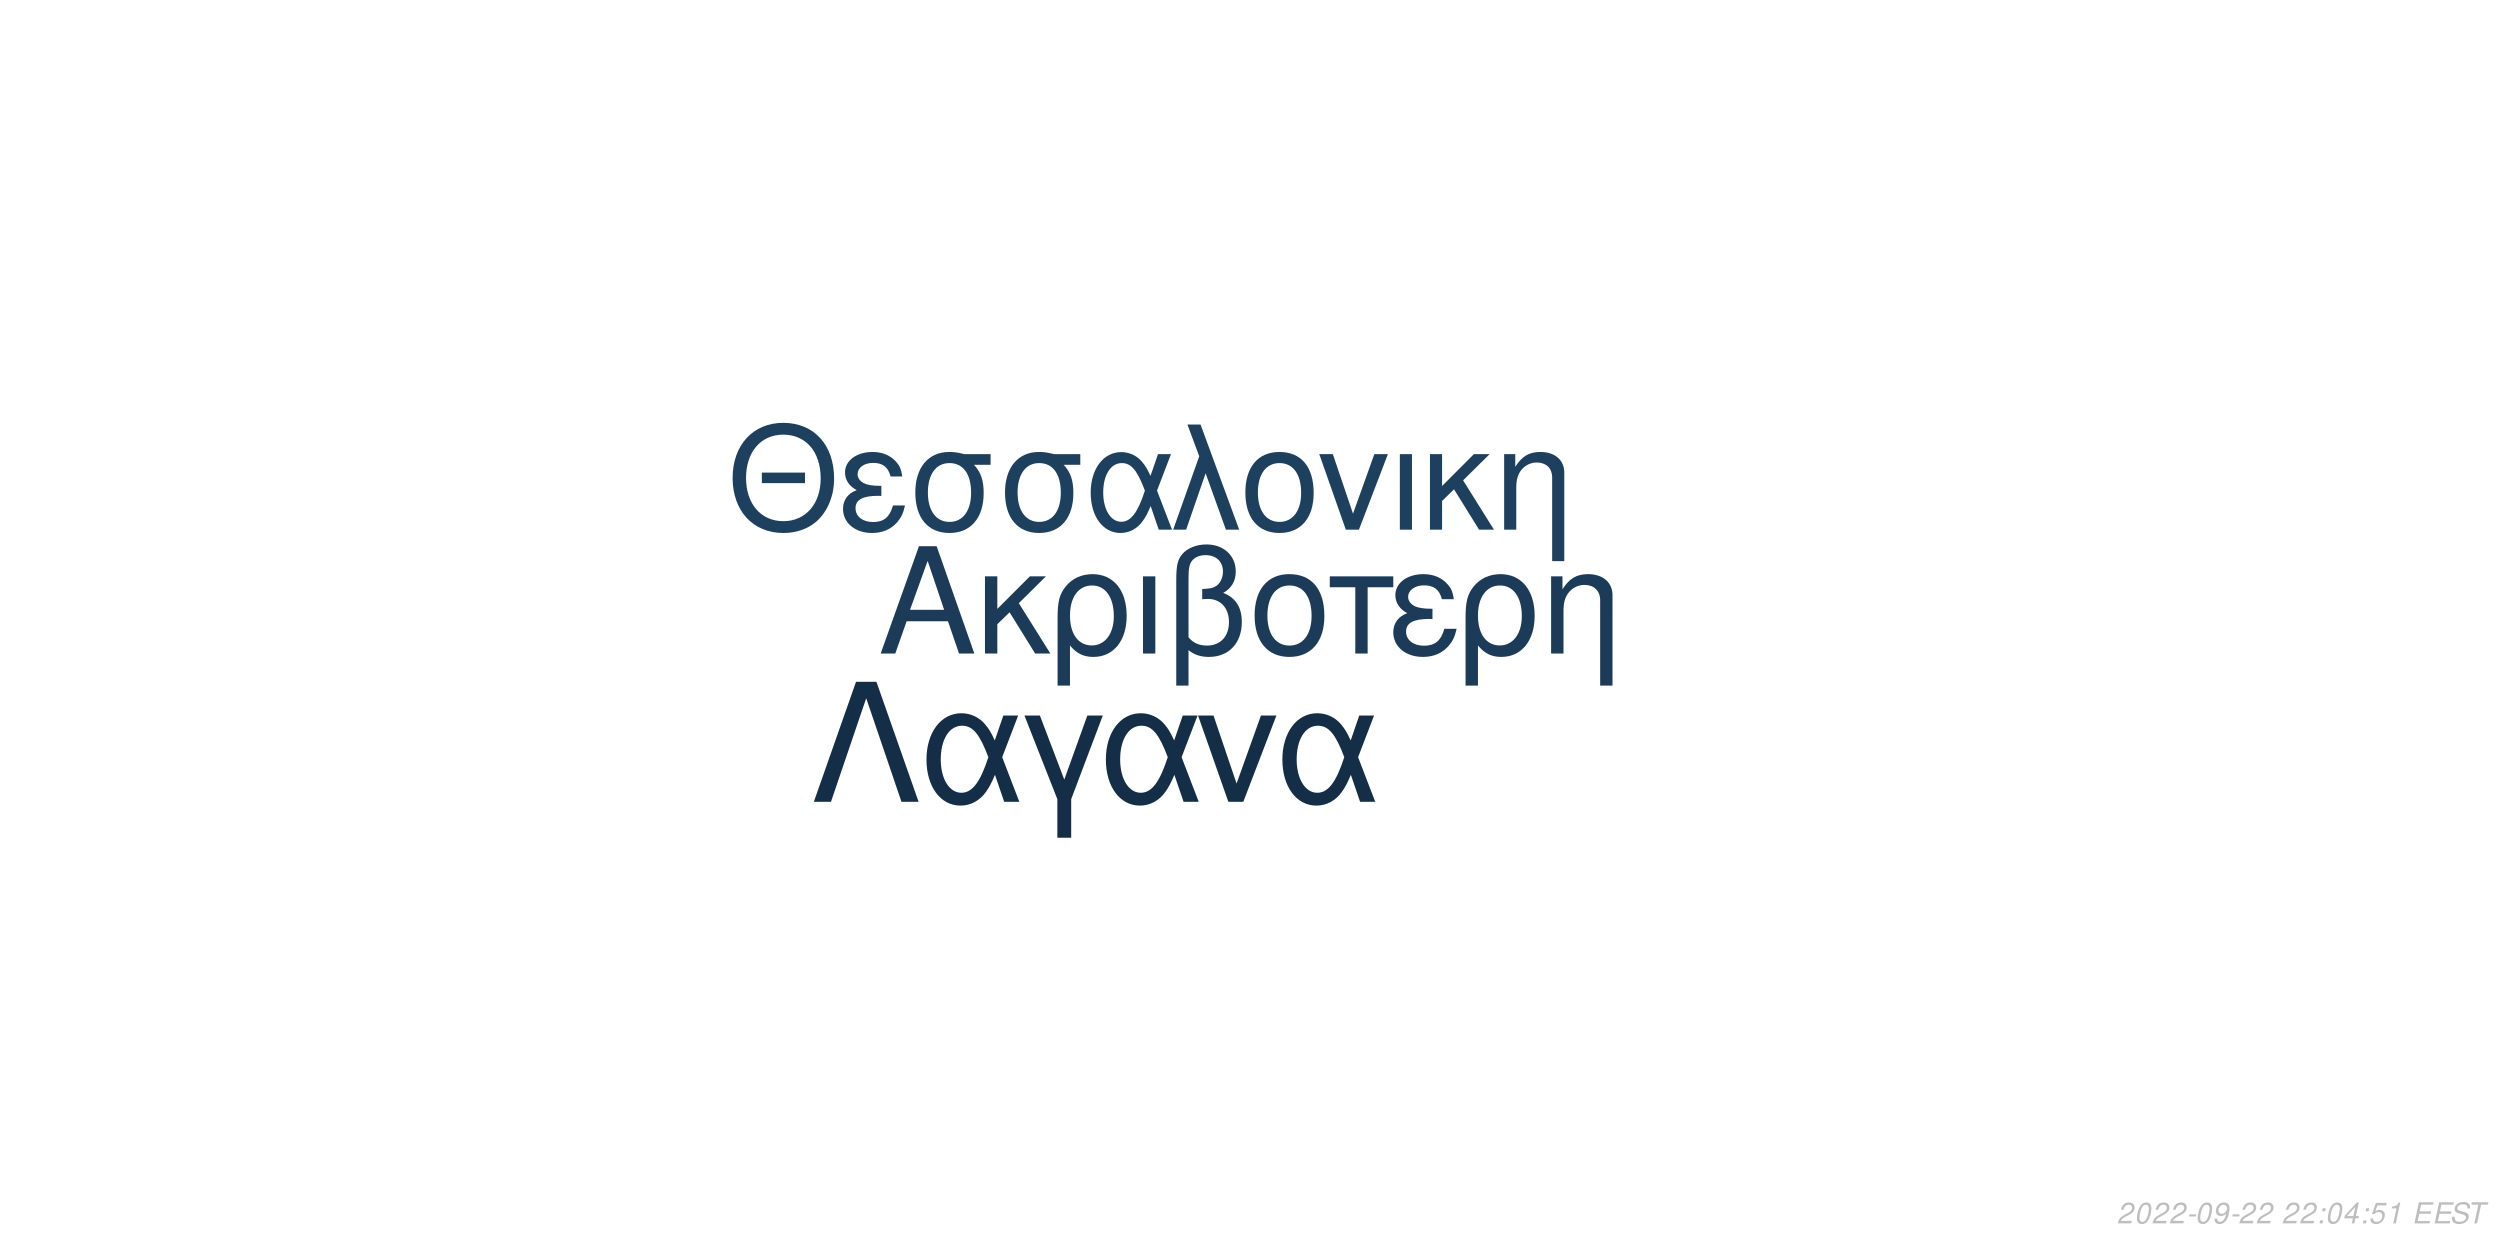
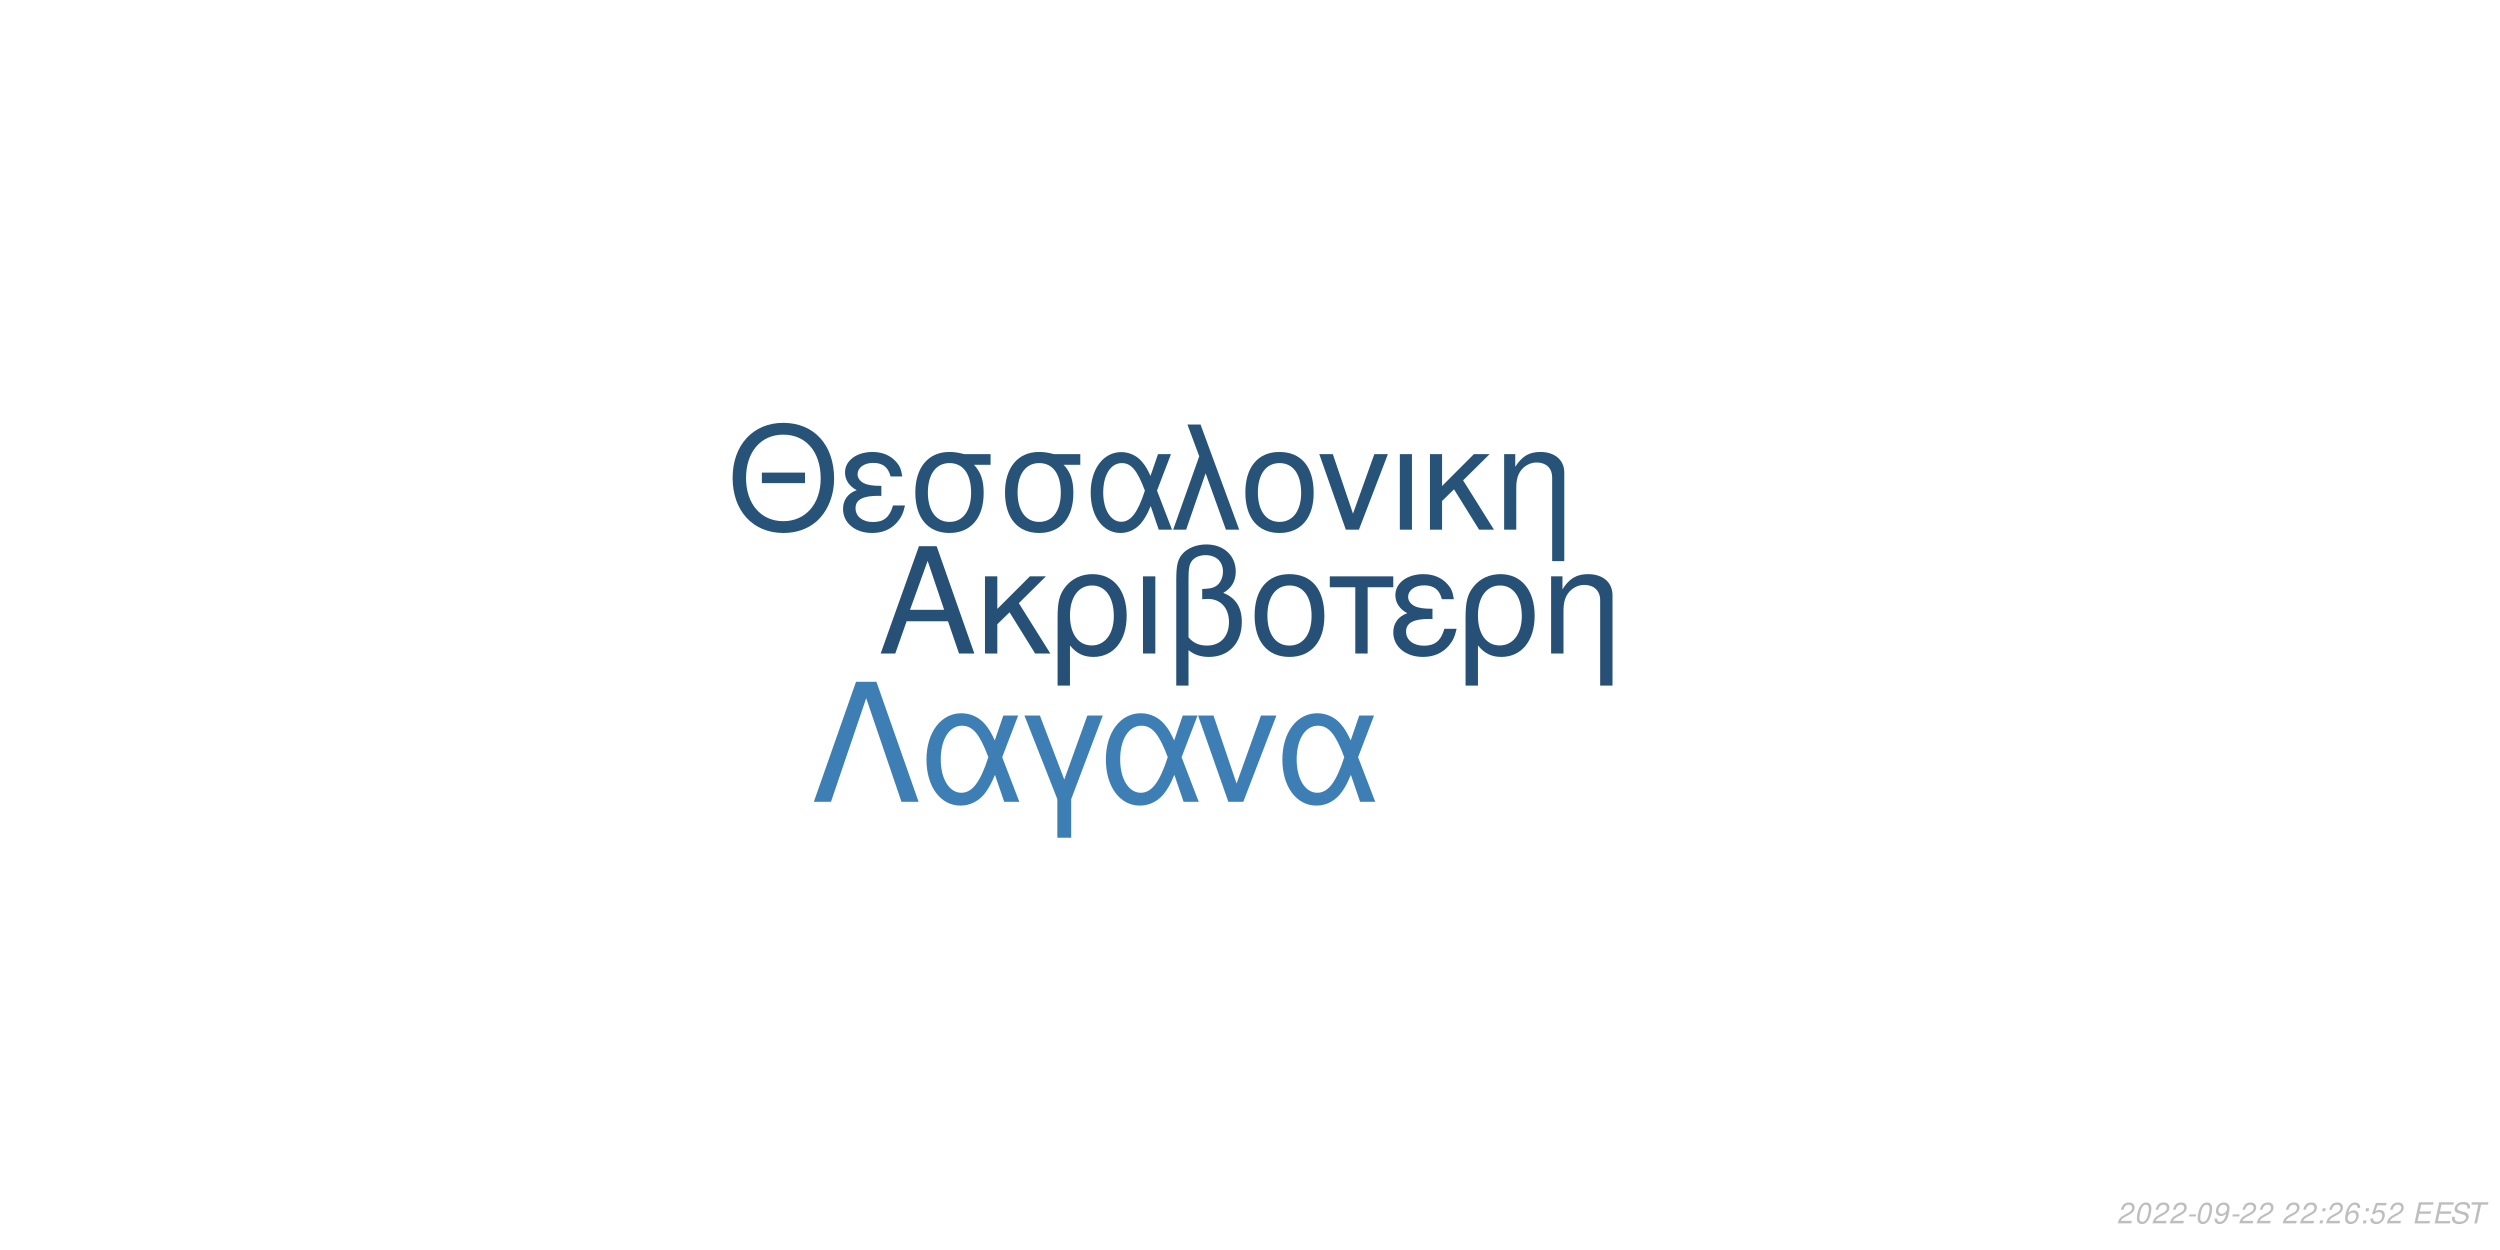
<svg xmlns="http://www.w3.org/2000/svg" xmlns:xlink="http://www.w3.org/1999/xlink" width="864pt" height="432pt" viewBox="0 0 864 432" version="1.1">
  <defs>
    <g>
      <symbol overflow="visible" id="glyph0-0">
        <path style="stroke:none;" d="" />
      </symbol>
      <symbol overflow="visible" id="glyph0-1">
        <path style="stroke:none;" d="M 24.125 -11.141 L 27.938 0 L 33.234 0 L 20.203 -37.094 L 14.094 -37.094 L 0.859 0 L 5.906 0 L 9.828 -11.141 Z M 22.797 -15.109 L 11 -15.109 L 17.094 -32.016 Z M 22.797 -15.109 " />
      </symbol>
      <symbol overflow="visible" id="glyph0-2">
        <path style="stroke:none;" d="M 7.172 -15.422 L 7.172 -26.672 L 2.906 -26.672 L 2.906 0 L 7.172 0 L 7.172 -10.125 L 11.406 -14.25 L 20.25 0 L 25.5 0 L 14.609 -17.406 L 23.969 -26.672 L 18.422 -26.672 Z M 7.172 -15.422 " />
      </symbol>
      <symbol overflow="visible" id="glyph0-3">
        <path style="stroke:none;" d="M 3 11.094 L 7.281 11.094 L 7.281 -2.797 C 9.516 -0.047 11.953 1.172 15.375 1.172 C 22.344 1.172 26.875 -4.422 26.875 -13.031 C 26.875 -21.891 22.297 -27.438 15.062 -27.438 C 11.297 -27.438 7.984 -25.906 5.797 -23.156 C 3.672 -20.516 3 -17.969 3 -12.359 Z M 14.906 -23.516 C 19.547 -23.516 22.438 -19.438 22.438 -12.922 C 22.438 -6.812 19.391 -2.797 14.812 -2.797 C 10.172 -2.797 7.281 -6.766 7.281 -13.125 C 7.281 -19.484 10.234 -23.516 14.906 -23.516 Z M 14.906 -23.516 " />
      </symbol>
      <symbol overflow="visible" id="glyph0-4">
        <path style="stroke:none;" d="M 3.516 0 L 7.781 0 L 7.781 -26.672 L 3.516 -26.672 Z M 3.516 0 " />
      </symbol>
      <symbol overflow="visible" id="glyph0-5">
        <path style="stroke:none;" d="M 4.016 11.094 L 8.25 11.094 L 8.25 -1.172 C 10.172 0.406 12.422 1.172 15.312 1.172 C 22.188 1.172 26.672 -3.609 26.672 -10.891 C 26.672 -15.984 24.578 -19.234 20.25 -20.969 C 23.109 -22.547 24.578 -25.031 24.578 -28.344 C 24.578 -33.844 20.406 -37.703 14.453 -37.703 C 10.938 -37.703 7.734 -36.391 6 -34.25 C 4.484 -32.422 4.016 -30.328 4.016 -25.391 Z M 8.25 -25.656 C 8.25 -29.359 8.5 -30.844 9.469 -32.062 C 10.375 -33.281 12.156 -34 14.094 -34 C 17.812 -34 20.156 -31.812 20.156 -28.297 C 20.156 -25.953 18.984 -23.812 17.297 -23.047 C 16.281 -22.547 15.469 -22.438 12.984 -22.297 L 12.984 -18.781 C 13.734 -18.828 14.344 -18.875 14.969 -18.875 C 19.344 -18.875 22.234 -15.719 22.234 -10.891 C 22.234 -5.906 19.281 -2.75 14.656 -2.75 C 11.953 -2.75 9.922 -3.609 8.25 -5.594 Z M 8.25 -25.656 " />
      </symbol>
      <symbol overflow="visible" id="glyph0-6">
        <path style="stroke:none;" d="M 14.094 -27.438 C 6.562 -27.438 2.094 -22.094 2.094 -13.125 C 2.094 -4.125 6.562 1.172 14.141 1.172 C 21.672 1.172 26.203 -4.172 26.203 -12.922 C 26.203 -22.188 21.828 -27.438 14.094 -27.438 Z M 14.141 -23.516 C 18.938 -23.516 21.781 -19.594 21.781 -12.984 C 21.781 -6.672 18.828 -2.75 14.141 -2.75 C 9.422 -2.75 6.516 -6.672 6.516 -13.125 C 6.516 -19.594 9.422 -23.516 14.141 -23.516 Z M 14.141 -23.516 " />
      </symbol>
      <symbol overflow="visible" id="glyph0-7">
        <path style="stroke:none;" d="M 7.891 0 L 12.156 0 L 12.156 -22.906 L 21.016 -22.906 L 21.016 -26.672 L -0.922 -26.672 L -0.922 -22.906 L 7.891 -22.906 Z M 7.891 0 " />
      </symbol>
      <symbol overflow="visible" id="glyph0-8">
        <path style="stroke:none;" d="M 14.562 -15.469 C 11.344 -15.469 9.562 -15.781 8.297 -16.438 C 6.922 -17.203 6.156 -18.328 6.156 -19.547 C 6.156 -21.891 8.453 -23.562 11.656 -23.562 C 15.062 -23.562 16.953 -22.094 17.812 -18.781 L 21.938 -18.781 C 21.578 -21.266 21.062 -22.5 19.797 -23.922 C 17.812 -26.203 14.906 -27.438 11.453 -27.438 C 5.797 -27.438 1.734 -24.375 1.734 -20.203 C 1.734 -17.609 3.156 -15.375 5.859 -13.938 C 2.797 -12.875 1.016 -10.484 1.016 -7.328 C 1.016 -2.391 5.297 1.172 11.25 1.172 C 14.969 1.172 17.906 -0.109 20.156 -2.641 C 21.578 -4.328 22.297 -5.797 22.906 -8.547 L 18.672 -8.547 C 17.5 -4.422 15.422 -2.703 11.609 -2.703 C 7.938 -2.703 5.438 -4.688 5.438 -7.578 C 5.438 -10.578 7.938 -11.953 13.484 -11.953 C 13.641 -11.953 14.094 -11.953 14.562 -11.906 Z M 14.562 -15.469 " />
      </symbol>
      <symbol overflow="visible" id="glyph0-9">
        <path style="stroke:none;" d="M 3.562 -26.672 L 3.562 0 L 7.844 0 L 7.844 -14.703 C 7.844 -17.906 8.5 -19.891 10.031 -21.531 C 11.406 -22.953 13.188 -23.719 15.062 -23.719 C 18.375 -23.719 20.516 -21.672 20.516 -18.469 L 20.516 11.094 L 24.781 11.094 L 24.781 -20.156 C 24.781 -24.578 21.469 -27.438 16.328 -27.438 C 12.359 -27.438 9.828 -25.906 7.484 -22.188 L 7.484 -26.672 Z M 3.562 -26.672 " />
      </symbol>
      <symbol overflow="visible" id="glyph1-0">
        <path style="stroke:none;" d="" />
      </symbol>
      <symbol overflow="visible" id="glyph1-1">
        <path style="stroke:none;" d="M 26.859 -19.734 L 11.953 -19.734 L 11.953 -16.094 L 26.859 -16.094 Z M 19.328 -36.922 C 8.922 -36.922 1.844 -29.25 1.844 -17.891 C 1.844 -6.484 8.875 1.141 19.391 1.141 C 23.812 1.141 27.703 -0.203 30.641 -2.688 C 34.578 -6.031 36.922 -11.656 36.922 -17.594 C 36.922 -29.297 30 -36.922 19.328 -36.922 Z M 19.328 -32.844 C 27.203 -32.844 32.281 -26.906 32.281 -17.688 C 32.281 -8.922 27.062 -2.938 19.391 -2.938 C 11.609 -2.938 6.484 -8.922 6.484 -17.891 C 6.484 -26.859 11.609 -32.844 19.328 -32.844 Z M 19.328 -32.844 " />
      </symbol>
      <symbol overflow="visible" id="glyph1-2">
        <path style="stroke:none;" d="M 14.25 -15.141 C 11.109 -15.141 9.375 -15.453 8.125 -16.094 C 6.781 -16.844 6.031 -17.938 6.031 -19.141 C 6.031 -21.422 8.266 -23.078 11.406 -23.078 C 14.75 -23.078 16.594 -21.625 17.438 -18.391 L 21.469 -18.391 C 21.125 -20.828 20.625 -22.031 19.391 -23.422 C 17.438 -25.656 14.594 -26.859 11.219 -26.859 C 5.688 -26.859 1.688 -23.875 1.688 -19.781 C 1.688 -17.234 3.094 -15.047 5.734 -13.656 C 2.734 -12.609 1 -10.266 1 -7.172 C 1 -2.344 5.188 1.141 11.016 1.141 C 14.656 1.141 17.547 -0.094 19.734 -2.594 C 21.125 -4.234 21.828 -5.688 22.422 -8.375 L 18.281 -8.375 C 17.141 -4.328 15.094 -2.641 11.359 -2.641 C 7.766 -2.641 5.328 -4.578 5.328 -7.422 C 5.328 -10.359 7.766 -11.703 13.203 -11.703 C 13.359 -11.703 13.797 -11.703 14.25 -11.656 Z M 14.25 -15.141 " />
      </symbol>
      <symbol overflow="visible" id="glyph1-3">
        <path style="stroke:none;" d="M 29 -26.109 L 19.938 -26.109 C 17.594 -26.703 16.438 -26.859 14.703 -26.859 C 7.469 -26.859 2.984 -21.469 2.984 -12.859 C 2.984 -4.031 7.375 1.141 14.797 1.141 C 22.172 1.141 26.609 -4.078 26.609 -12.656 C 26.609 -17.047 25.656 -19.828 23.266 -22.422 L 29 -22.422 Z M 14.797 -23.016 C 19.531 -23.016 22.266 -19.234 22.266 -12.75 C 22.266 -6.531 19.438 -2.688 14.797 -2.688 C 10.172 -2.688 7.328 -6.531 7.328 -12.859 C 7.328 -19.188 10.172 -23.016 14.797 -23.016 Z M 14.797 -23.016 " />
      </symbol>
      <symbol overflow="visible" id="glyph1-4">
        <path style="stroke:none;" d="M 29.344 -26.109 L 24.859 -26.109 L 22.266 -18.578 C 21.125 -21.031 20.484 -22.125 19.328 -23.469 C 17.547 -25.609 14.906 -26.812 12.156 -26.812 C 5.984 -26.812 1.594 -20.984 1.594 -12.812 C 1.594 -4.578 5.828 1.141 11.906 1.141 C 14.953 1.141 17.734 -0.344 19.625 -3.047 C 20.672 -4.531 21.281 -5.688 22.328 -8.172 L 25.109 0 L 29.703 0 L 24.516 -13.5 Z M 20.328 -13.5 C 17.891 -5.922 15.453 -2.734 12.156 -2.734 C 8.516 -2.734 5.922 -6.922 5.922 -12.812 C 5.922 -18.938 8.516 -23.016 12.359 -23.016 C 15.594 -23.016 17.688 -20.531 20.328 -13.5 Z M 20.328 -13.5 " />
      </symbol>
      <symbol overflow="visible" id="glyph1-5">
        <path style="stroke:none;" d="M 1.094 0 L 5.578 0 L 12.312 -19.484 L 19.328 0 L 23.922 0 L 10.562 -36.328 L 6.031 -36.328 L 10.109 -25.359 Z M 1.094 0 " />
      </symbol>
      <symbol overflow="visible" id="glyph1-6">
        <path style="stroke:none;" d="M 13.797 -26.859 C 6.422 -26.859 2.047 -21.625 2.047 -12.859 C 2.047 -4.031 6.422 1.141 13.859 1.141 C 21.234 1.141 25.656 -4.078 25.656 -12.656 C 25.656 -21.719 21.375 -26.859 13.797 -26.859 Z M 13.859 -23.016 C 18.531 -23.016 21.328 -19.188 21.328 -12.703 C 21.328 -6.531 18.438 -2.688 13.859 -2.688 C 9.219 -2.688 6.375 -6.531 6.375 -12.859 C 6.375 -19.188 9.219 -23.016 13.859 -23.016 Z M 13.859 -23.016 " />
      </symbol>
      <symbol overflow="visible" id="glyph1-7">
        <path style="stroke:none;" d="M 14.297 0 L 24.312 -26.109 L 19.625 -26.109 L 12.25 -5.531 L 5.281 -26.109 L 0.594 -26.109 L 9.766 0 Z M 14.297 0 " />
      </symbol>
      <symbol overflow="visible" id="glyph1-8">
        <path style="stroke:none;" d="M 3.438 0 L 7.625 0 L 7.625 -26.109 L 3.438 -26.109 Z M 3.438 0 " />
      </symbol>
      <symbol overflow="visible" id="glyph1-9">
        <path style="stroke:none;" d="M 7.031 -15.094 L 7.031 -26.109 L 2.844 -26.109 L 2.844 0 L 7.031 0 L 7.031 -9.922 L 11.156 -13.953 L 19.828 0 L 24.969 0 L 14.297 -17.047 L 23.469 -26.109 L 18.031 -26.109 Z M 7.031 -15.094 " />
      </symbol>
      <symbol overflow="visible" id="glyph1-10">
        <path style="stroke:none;" d="M 3.484 -26.109 L 3.484 0 L 7.672 0 L 7.672 -14.406 C 7.672 -17.547 8.328 -19.484 9.812 -21.078 C 11.156 -22.469 12.906 -23.219 14.75 -23.219 C 17.984 -23.219 20.078 -21.234 20.078 -18.094 L 20.078 10.859 L 24.266 10.859 L 24.266 -19.734 C 24.266 -24.062 21.031 -26.859 16 -26.859 C 12.109 -26.859 9.609 -25.359 7.328 -21.719 L 7.328 -26.109 Z M 3.484 -26.109 " />
      </symbol>
      <symbol overflow="visible" id="glyph2-0">
        <path style="stroke:none;" d="" />
      </symbol>
      <symbol overflow="visible" id="glyph2-1">
        <path style="stroke:none;" d="M 22.531 -41.484 L 15.484 -41.484 L 0.906 0 L 6.828 0 L 19 -35.797 L 31.188 0 L 37.109 0 Z M 22.531 -41.484 " />
      </symbol>
      <symbol overflow="visible" id="glyph2-2">
        <path style="stroke:none;" d="M 33.516 -29.812 L 28.391 -29.812 L 25.438 -21.219 C 24.125 -24.016 23.391 -25.266 22.078 -26.797 C 20.031 -29.25 17.016 -30.609 13.891 -30.609 C 6.828 -30.609 1.828 -23.953 1.828 -14.625 C 1.828 -5.234 6.656 1.312 13.594 1.312 C 17.078 1.312 20.266 -0.391 22.422 -3.469 C 23.609 -5.172 24.297 -6.484 25.5 -9.328 L 28.688 0 L 33.922 0 L 28 -15.422 Z M 23.219 -15.422 C 20.422 -6.766 17.641 -3.125 13.891 -3.125 C 9.734 -3.125 6.766 -7.906 6.766 -14.625 C 6.766 -21.625 9.734 -26.297 14.109 -26.297 C 17.812 -26.297 20.203 -23.453 23.219 -15.422 Z M 23.219 -15.422 " />
      </symbol>
      <symbol overflow="visible" id="glyph2-3">
        <path style="stroke:none;" d="M 12.062 12.406 L 16.844 12.406 L 16.844 -0.906 L 27.766 -29.812 L 22.422 -29.812 L 14.453 -7.688 L 6.031 -29.812 L 0.688 -29.812 L 12.062 -0.906 Z M 12.062 12.406 " />
      </symbol>
      <symbol overflow="visible" id="glyph2-4">
        <path style="stroke:none;" d="M 16.328 0 L 27.766 -29.812 L 22.422 -29.812 L 14 -6.312 L 6.031 -29.812 L 0.688 -29.812 L 11.156 0 Z M 16.328 0 " />
      </symbol>
      <symbol overflow="visible" id="glyph3-0">
        <path style="stroke:none;" d="" />
      </symbol>
      <symbol overflow="visible" id="glyph3-1">
        <path style="stroke:none;" d="M 5.234 -0.875 L 1.469 -0.875 C 1.641 -1.375 2.203 -1.891 3.109 -2.344 L 4.234 -2.938 C 5.562 -3.625 6.219 -4.469 6.219 -5.484 C 6.219 -5.938 6.062 -6.359 5.797 -6.656 C 5.469 -7.047 4.984 -7.234 4.312 -7.234 C 2.766 -7.234 1.891 -6.453 1.484 -4.734 L 2.375 -4.734 C 2.484 -5.188 2.609 -5.484 2.797 -5.75 C 3.094 -6.203 3.609 -6.453 4.188 -6.453 C 4.891 -6.453 5.344 -6.031 5.344 -5.375 C 5.344 -4.703 4.859 -4.094 4.016 -3.656 L 2.984 -3.125 C 1.234 -2.188 0.797 -1.656 0.344 -0.016 L 5.047 -0.016 Z M 5.234 -0.875 " />
      </symbol>
      <symbol overflow="visible" id="glyph3-2">
        <path style="stroke:none;" d="M 4.203 -7.234 C 3.375 -7.234 2.688 -6.812 2.125 -5.984 C 1.484 -5.047 0.984 -3.188 0.984 -1.734 C 0.984 -1.109 1.172 -0.562 1.484 -0.266 C 1.797 0.047 2.281 0.234 2.766 0.234 C 3.625 0.234 4.281 -0.156 4.859 -1.016 C 5.516 -1.953 6 -3.797 6 -5.266 C 6 -6.5 5.328 -7.234 4.203 -7.234 Z M 4.094 -6.453 C 4.734 -6.453 5.125 -5.984 5.125 -5.156 C 5.125 -4.203 4.781 -2.625 4.406 -1.812 C 3.984 -0.938 3.516 -0.547 2.875 -0.547 C 2.25 -0.547 1.875 -1.031 1.875 -1.828 C 1.875 -2.797 2.203 -4.344 2.594 -5.203 C 2.984 -6.047 3.453 -6.453 4.094 -6.453 Z M 4.094 -6.453 " />
      </symbol>
      <symbol overflow="visible" id="glyph3-3">
        <path style="stroke:none;" d="M 3.516 -3.125 L 1.125 -3.125 L 0.969 -2.406 L 3.359 -2.406 Z M 3.516 -3.125 " />
      </symbol>
      <symbol overflow="visible" id="glyph3-4">
        <path style="stroke:none;" d="M 0.844 -1.656 C 0.844 -1.547 0.844 -1.438 0.844 -1.375 C 0.844 -0.406 1.531 0.234 2.578 0.234 C 3.203 0.234 3.766 0.016 4.297 -0.438 C 4.938 -1 5.312 -1.656 5.594 -2.719 C 5.844 -3.672 6.016 -4.766 6.016 -5.375 C 6.016 -5.844 5.844 -6.328 5.547 -6.656 C 5.203 -7.031 4.703 -7.234 4.062 -7.234 C 2.516 -7.234 1.297 -5.938 1.297 -4.266 C 1.297 -3.203 1.984 -2.547 3.047 -2.547 C 3.484 -2.547 3.953 -2.672 4.281 -2.891 C 4.406 -2.984 4.547 -3.078 4.828 -3.344 C 4.438 -1.484 3.703 -0.547 2.703 -0.547 C 2.109 -0.547 1.719 -0.938 1.719 -1.547 L 1.719 -1.656 Z M 3.953 -6.453 C 4.625 -6.453 5.141 -5.953 5.141 -5.281 C 5.141 -4.188 4.312 -3.312 3.297 -3.312 C 2.594 -3.312 2.172 -3.734 2.172 -4.453 C 2.172 -5.562 2.984 -6.453 3.953 -6.453 Z M 3.953 -6.453 " />
      </symbol>
      <symbol overflow="visible" id="glyph3-5">
        <path style="stroke:none;" d="" />
      </symbol>
      <symbol overflow="visible" id="glyph3-6">
        <path style="stroke:none;" d="M 2.359 -1.031 L 1.312 -1.031 L 1.094 0 L 2.141 0 Z M 3.266 -5.234 L 2.219 -5.234 L 2 -4.203 L 3.047 -4.203 Z M 3.266 -5.234 " />
      </symbol>
      <symbol overflow="visible" id="glyph3-7">
-         <path style="stroke:none;" d="M 3.625 -1.75 L 3.266 0 L 4.141 0 L 4.516 -1.75 L 5.562 -1.75 L 5.734 -2.531 L 4.688 -2.531 L 5.688 -7.234 L 5.016 -7.234 L 0.844 -2.672 L 0.641 -1.75 Z M 3.797 -2.531 L 1.594 -2.531 L 4.469 -5.703 Z M 3.797 -2.531 " />
+         <path style="stroke:none;" d="M 6.125 -5.344 L 6.141 -5.625 C 6.141 -6.609 5.453 -7.234 4.391 -7.234 C 3.438 -7.234 2.641 -6.719 2.016 -5.703 C 1.422 -4.781 0.938 -2.953 0.938 -1.688 C 0.938 -0.516 1.688 0.234 2.859 0.234 C 3.703 0.234 4.438 -0.156 5 -0.875 C 5.406 -1.422 5.672 -2.156 5.672 -2.766 C 5.672 -3.812 4.969 -4.5 3.906 -4.5 C 3.234 -4.5 2.672 -4.234 2.094 -3.625 C 2.406 -5.375 3.234 -6.453 4.25 -6.453 C 4.703 -6.453 5.062 -6.234 5.172 -5.844 C 5.203 -5.719 5.234 -5.578 5.25 -5.344 Z M 3.656 -3.734 C 4.344 -3.734 4.797 -3.281 4.797 -2.625 C 4.797 -1.469 3.984 -0.547 2.984 -0.547 C 2.297 -0.547 1.812 -1.047 1.812 -1.766 C 1.812 -2.859 2.625 -3.734 3.656 -3.734 Z M 3.656 -3.734 " />
      </symbol>
      <symbol overflow="visible" id="glyph3-8">
        <path style="stroke:none;" d="M 6.297 -7.094 L 2.594 -7.094 L 1.234 -3.234 L 2.047 -3.234 C 2.656 -3.766 2.938 -3.906 3.531 -3.906 C 4.328 -3.906 4.797 -3.453 4.797 -2.688 C 4.797 -1.438 3.969 -0.547 2.828 -0.547 C 2.031 -0.547 1.609 -0.938 1.578 -1.734 L 0.703 -1.734 L 0.703 -1.516 C 0.703 -0.938 0.844 -0.547 1.188 -0.266 C 1.562 0.062 2.078 0.234 2.703 0.234 C 3.656 0.234 4.391 -0.156 4.984 -0.922 C 5.422 -1.5 5.672 -2.234 5.672 -2.953 C 5.672 -4 4.938 -4.672 3.812 -4.672 C 3.328 -4.672 2.906 -4.547 2.406 -4.234 L 3.109 -6.219 L 6.109 -6.219 Z M 6.297 -7.094 " />
      </symbol>
      <symbol overflow="visible" id="glyph3-9">
-         <path style="stroke:none;" d="M 3.703 -5.188 L 2.594 0 L 3.469 0 L 5.016 -7.234 L 4.438 -7.234 C 3.906 -6.156 3.688 -6.016 2.234 -5.812 L 2.109 -5.188 Z M 3.703 -5.188 " />
+         <path style="stroke:none;" d="M 2.547 -3.312 L 6.5 -3.312 L 6.688 -4.141 L 2.719 -4.141 L 3.219 -6.469 L 7.344 -6.469 L 7.516 -7.297 L 2.453 -7.297 L 0.906 0 L 6.125 0 L 6.297 -0.812 L 2.016 -0.812 Z M 2.547 -3.312 " />
      </symbol>
      <symbol overflow="visible" id="glyph3-10">
-         <path style="stroke:none;" d="M 2.547 -3.312 L 6.5 -3.312 L 6.688 -4.141 L 2.719 -4.141 L 3.219 -6.469 L 7.344 -6.469 L 7.516 -7.297 L 2.453 -7.297 L 0.906 0 L 6.125 0 L 6.297 -0.812 L 2.016 -0.812 Z M 2.547 -3.312 " />
+         <path style="stroke:none;" d="M 7.062 -5.156 C 7.125 -5.438 7.141 -5.562 7.141 -5.703 C 7.141 -6.156 6.938 -6.594 6.594 -6.891 C 6.188 -7.25 5.656 -7.406 4.875 -7.406 C 3.844 -7.406 3.047 -7.125 2.5 -6.562 C 2.094 -6.141 1.781 -5.438 1.781 -4.922 C 1.781 -4.297 2.219 -3.766 2.891 -3.562 L 4.594 -3.094 C 5.406 -2.859 5.734 -2.578 5.734 -2.094 C 5.734 -1.781 5.547 -1.406 5.266 -1.141 C 4.844 -0.766 4.266 -0.578 3.453 -0.578 C 2.328 -0.578 1.812 -0.984 1.812 -1.906 C 1.812 -2.047 1.812 -2.125 1.844 -2.312 L 0.984 -2.312 C 0.906 -2.062 0.891 -1.906 0.891 -1.688 C 0.891 -0.484 1.797 0.234 3.297 0.234 C 4.359 0.234 5.234 -0.062 5.812 -0.609 C 6.344 -1.078 6.688 -1.797 6.688 -2.375 C 6.688 -2.641 6.609 -2.906 6.453 -3.156 C 6.234 -3.5 5.938 -3.703 5.469 -3.828 L 3.75 -4.312 C 2.984 -4.547 2.734 -4.734 2.734 -5.188 C 2.734 -5.547 2.875 -5.844 3.188 -6.109 C 3.547 -6.438 4.031 -6.594 4.703 -6.594 C 5.266 -6.594 5.688 -6.484 5.906 -6.297 C 6.094 -6.125 6.219 -5.797 6.219 -5.516 C 6.219 -5.422 6.203 -5.344 6.188 -5.156 Z M 7.062 -5.156 " />
      </symbol>
      <symbol overflow="visible" id="glyph3-11">
-         <path style="stroke:none;" d="M 7.062 -5.156 C 7.125 -5.438 7.141 -5.562 7.141 -5.703 C 7.141 -6.156 6.938 -6.594 6.594 -6.891 C 6.188 -7.25 5.656 -7.406 4.875 -7.406 C 3.844 -7.406 3.047 -7.125 2.5 -6.562 C 2.094 -6.141 1.781 -5.438 1.781 -4.922 C 1.781 -4.297 2.219 -3.766 2.891 -3.562 L 4.594 -3.094 C 5.406 -2.859 5.734 -2.578 5.734 -2.094 C 5.734 -1.781 5.547 -1.406 5.266 -1.141 C 4.844 -0.766 4.266 -0.578 3.453 -0.578 C 2.328 -0.578 1.812 -0.984 1.812 -1.906 C 1.812 -2.047 1.812 -2.125 1.844 -2.312 L 0.984 -2.312 C 0.906 -2.062 0.891 -1.906 0.891 -1.688 C 0.891 -0.484 1.797 0.234 3.297 0.234 C 4.359 0.234 5.234 -0.062 5.812 -0.609 C 6.344 -1.078 6.688 -1.797 6.688 -2.375 C 6.688 -2.641 6.609 -2.906 6.453 -3.156 C 6.234 -3.5 5.938 -3.703 5.469 -3.828 L 3.75 -4.312 C 2.984 -4.547 2.734 -4.734 2.734 -5.188 C 2.734 -5.547 2.875 -5.844 3.188 -6.109 C 3.547 -6.438 4.031 -6.594 4.703 -6.594 C 5.266 -6.594 5.688 -6.484 5.906 -6.297 C 6.094 -6.125 6.219 -5.797 6.219 -5.516 C 6.219 -5.422 6.203 -5.344 6.188 -5.156 Z M 7.062 -5.156 " />
-       </symbol>
-       <symbol overflow="visible" id="glyph3-12">
        <path style="stroke:none;" d="M 4.938 -6.469 L 7.312 -6.469 L 7.484 -7.297 L 1.75 -7.297 L 1.578 -6.469 L 3.984 -6.469 L 2.609 0 L 3.547 0 Z M 4.938 -6.469 " />
      </symbol>
    </g>
  </defs>
  <g id="surface1">
    <rect x="0" y="0" width="864" height="432" style="fill:rgb(100%,100%,100%);fill-opacity:1;stroke:none;" />
-     <g style="fill:rgb(10.588%,23.137%,34.902%);fill-opacity:1;">
+     <g style="fill:rgb(14.902%,31.373%,45.882%);fill-opacity:1;">
      <use xlink:href="#glyph0-1" x="303.5" y="225.861" />
      <use xlink:href="#glyph0-2" x="337.5" y="225.861" />
      <use xlink:href="#glyph0-3" x="362.5" y="225.861" />
      <use xlink:href="#glyph0-4" x="391.5" y="225.861" />
      <use xlink:href="#glyph0-5" x="402.5" y="225.861" />
      <use xlink:href="#glyph0-6" x="431.5" y="225.861" />
      <use xlink:href="#glyph0-7" x="460.5" y="225.861" />
      <use xlink:href="#glyph0-8" x="480.5" y="225.861" />
      <use xlink:href="#glyph0-3" x="503.5" y="225.861" />
      <use xlink:href="#glyph0-9" x="532.5" y="225.861" />
    </g>
-     <g style="fill:rgb(11.765%,25.098%,37.255%);fill-opacity:1;">
+     <g style="fill:rgb(15.294%,32.549%,47.451%);fill-opacity:1;">
      <use xlink:href="#glyph1-1" x="251.348" y="183.058" />
      <use xlink:href="#glyph1-2" x="290.348" y="183.058" />
      <use xlink:href="#glyph1-3" x="313.348" y="183.058" />
      <use xlink:href="#glyph1-3" x="344.348" y="183.058" />
      <use xlink:href="#glyph1-4" x="375.348" y="183.058" />
      <use xlink:href="#glyph1-5" x="404.348" y="183.058" />
      <use xlink:href="#glyph1-6" x="428.348" y="183.058" />
      <use xlink:href="#glyph1-7" x="455.348" y="183.058" />
      <use xlink:href="#glyph1-8" x="480.348" y="183.058" />
      <use xlink:href="#glyph1-9" x="491.348" y="183.058" />
      <use xlink:href="#glyph1-10" x="516.348" y="183.058" />
    </g>
-     <g style="fill:rgb(8.235%,18.039%,27.843%);fill-opacity:1;">
+     <g style="fill:rgb(23.922%,49.804%,70.588%);fill-opacity:1;">
      <use xlink:href="#glyph2-1" x="280.359" y="277.105" />
      <use xlink:href="#glyph2-2" x="318.359" y="277.105" />
      <use xlink:href="#glyph2-3" x="353.359" y="277.105" />
      <use xlink:href="#glyph2-2" x="380.359" y="277.105" />
      <use xlink:href="#glyph2-4" x="413.359" y="277.105" />
      <use xlink:href="#glyph2-2" x="441.359" y="277.105" />
    </g>
    <g style="fill:rgb(74.51%,74.51%,74.51%);fill-opacity:1;">
      <use xlink:href="#glyph3-1" x="731.52" y="422.81" />
      <use xlink:href="#glyph3-2" x="737.52" y="422.81" />
      <use xlink:href="#glyph3-1" x="743.52" y="422.81" />
      <use xlink:href="#glyph3-1" x="749.52" y="422.81" />
      <use xlink:href="#glyph3-3" x="755.52" y="422.81" />
      <use xlink:href="#glyph3-2" x="758.52" y="422.81" />
      <use xlink:href="#glyph3-4" x="764.52" y="422.81" />
      <use xlink:href="#glyph3-3" x="770.52" y="422.81" />
      <use xlink:href="#glyph3-1" x="773.52" y="422.81" />
      <use xlink:href="#glyph3-1" x="779.52" y="422.81" />
      <use xlink:href="#glyph3-5" x="785.52" y="422.81" />
      <use xlink:href="#glyph3-1" x="788.52" y="422.81" />
      <use xlink:href="#glyph3-1" x="794.52" y="422.81" />
      <use xlink:href="#glyph3-6" x="800.52" y="422.81" />
-       <use xlink:href="#glyph3-2" x="803.52" y="422.81" />
+       <use xlink:href="#glyph3-1" x="803.52" y="422.81" />
      <use xlink:href="#glyph3-7" x="809.52" y="422.81" />
      <use xlink:href="#glyph3-6" x="815.52" y="422.81" />
      <use xlink:href="#glyph3-8" x="818.52" y="422.81" />
-       <use xlink:href="#glyph3-9" x="824.52" y="422.81" />
+       <use xlink:href="#glyph3-1" x="824.52" y="422.81" />
      <use xlink:href="#glyph3-5" x="830.52" y="422.81" />
-       <use xlink:href="#glyph3-10" x="833.52" y="422.81" />
-       <use xlink:href="#glyph3-10" x="840.52" y="422.81" />
-       <use xlink:href="#glyph3-11" x="846.52" y="422.81" />
-       <use xlink:href="#glyph3-12" x="852.52" y="422.81" />
+       <use xlink:href="#glyph3-9" x="833.52" y="422.81" />
+       <use xlink:href="#glyph3-9" x="840.52" y="422.81" />
+       <use xlink:href="#glyph3-10" x="846.52" y="422.81" />
+       <use xlink:href="#glyph3-11" x="852.52" y="422.81" />
    </g>
  </g>
</svg>
